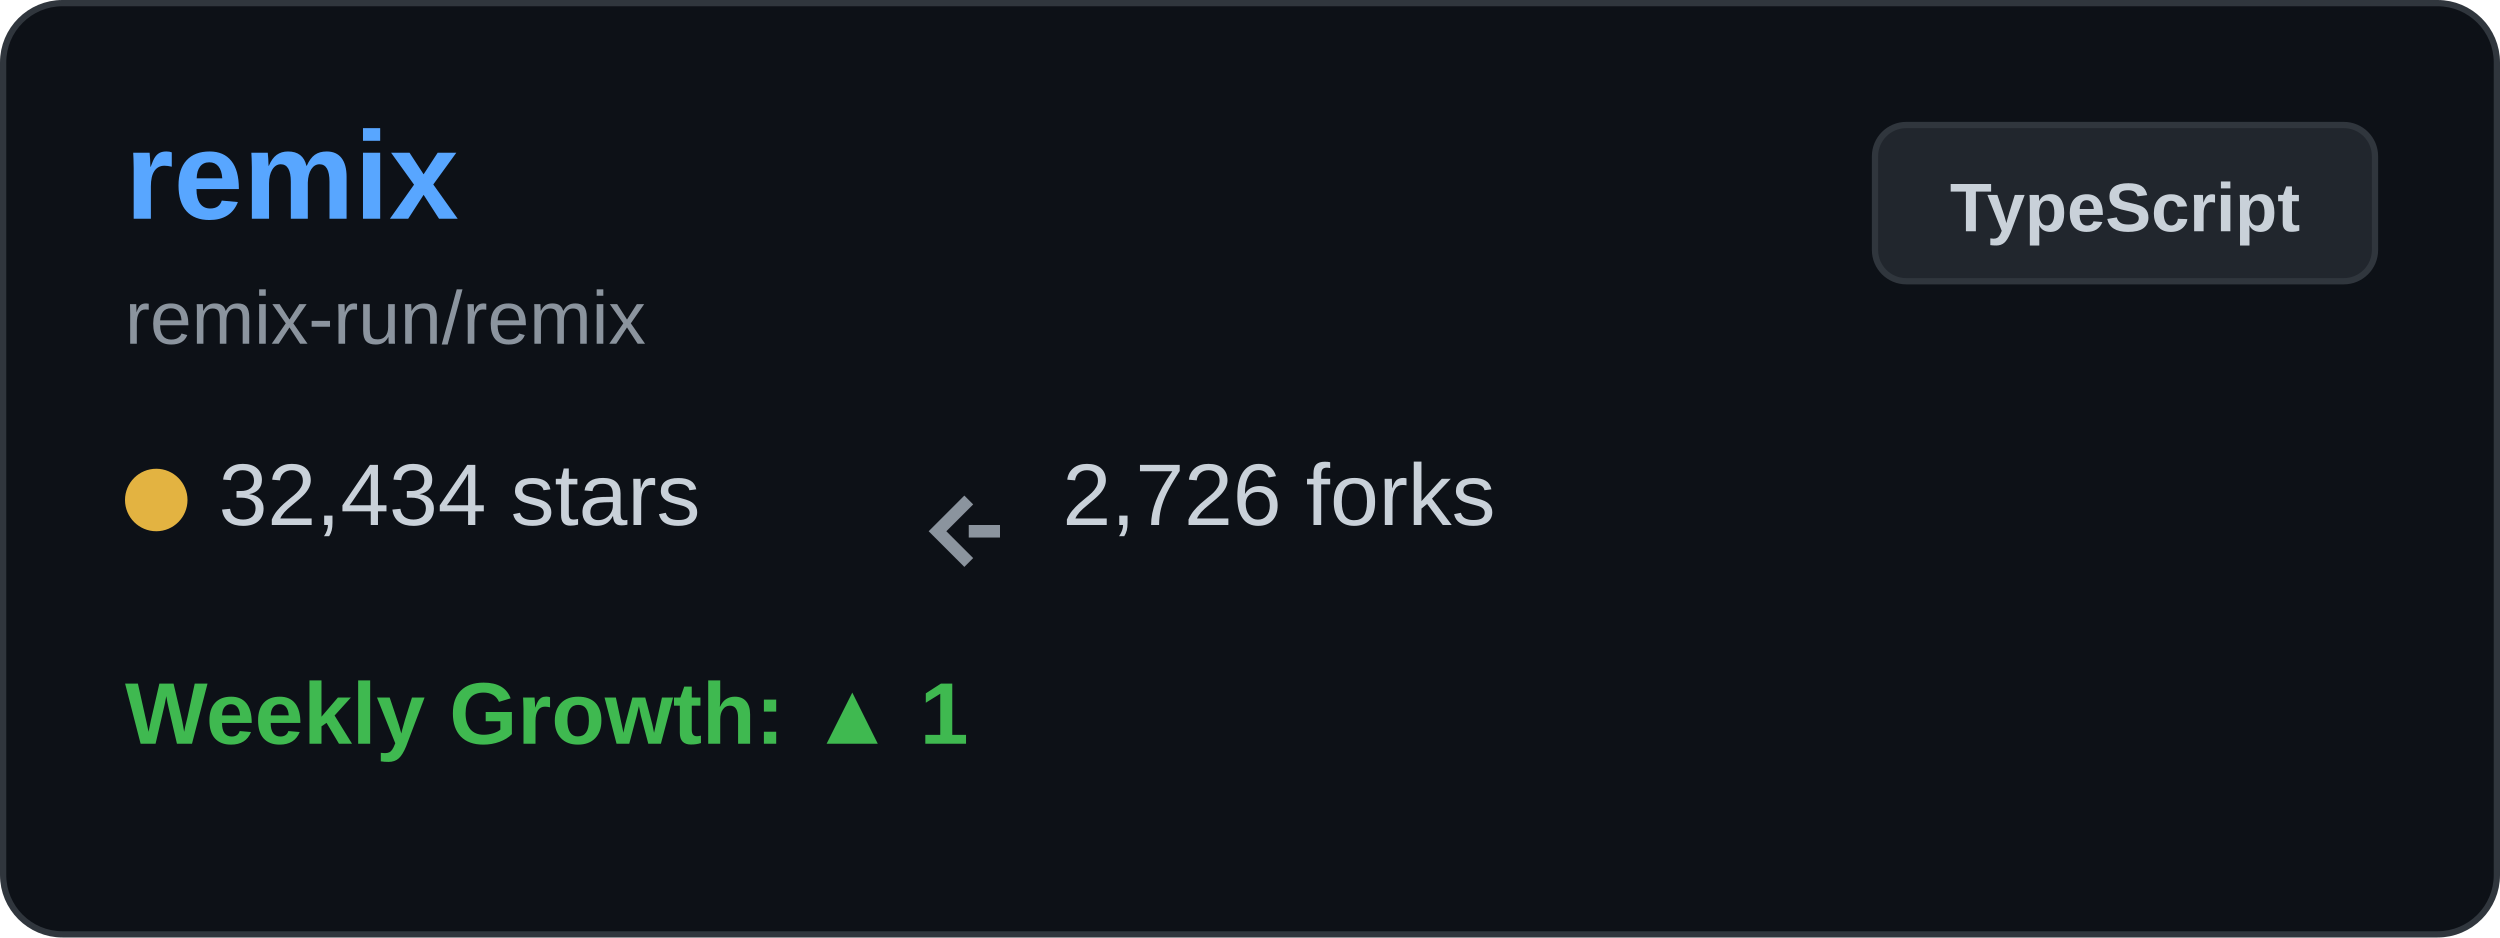
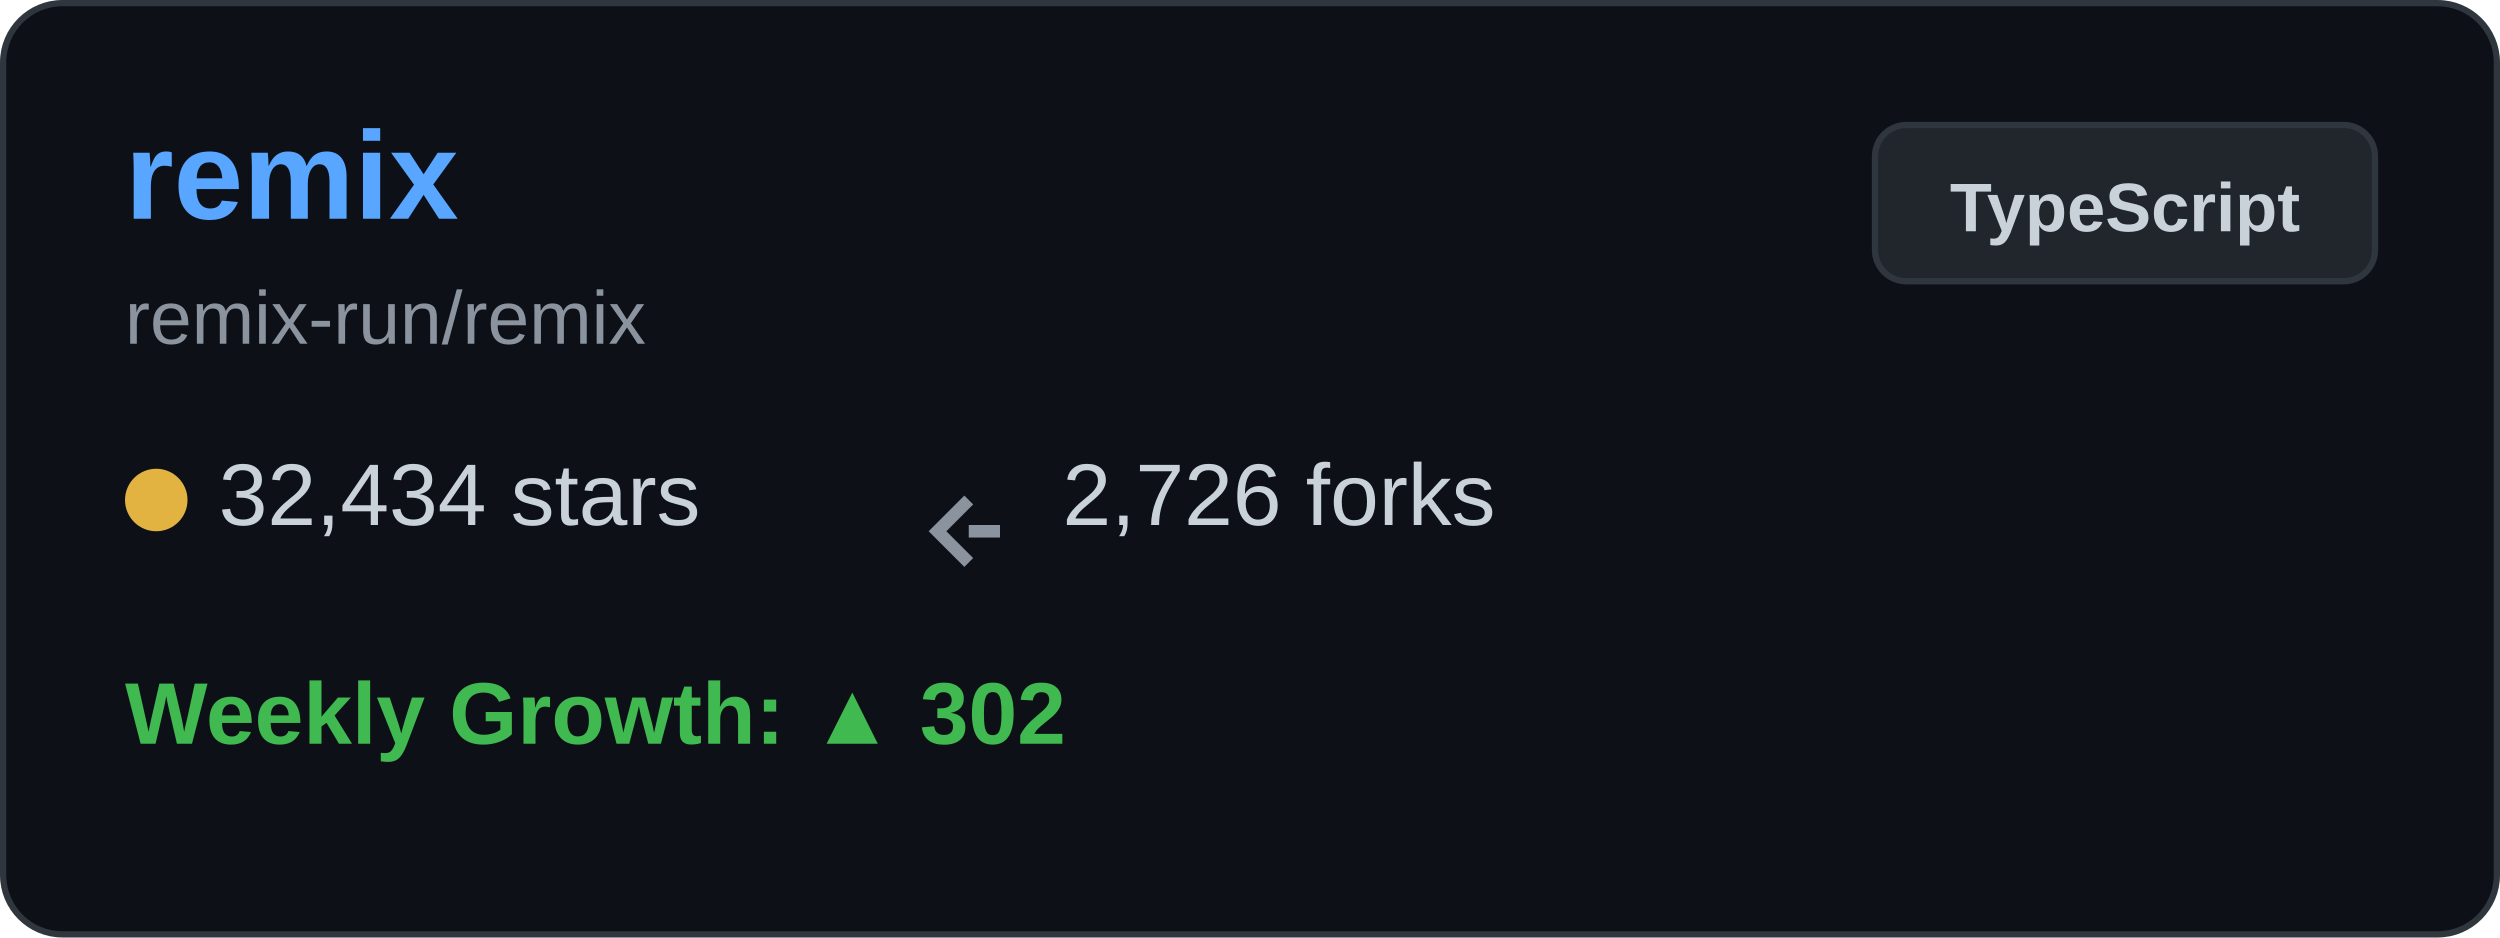
<svg xmlns="http://www.w3.org/2000/svg" width="400" height="150" viewBox="0 0 400 150" fill="none">
  <rect x="0.5" y="0.5" width="399" height="149" rx="9.5" fill="#0d1117" stroke="#30363d" />
  <text x="20" y="35" font-family="Arial, sans-serif" font-size="20" font-weight="bold" fill="#58a6ff">remix</text>
  <text x="20" y="55" font-family="Arial, sans-serif" font-size="12" fill="#8b949e">remix-run/remix</text>
  <g transform="translate(20, 80)">
    <circle cx="5" cy="0" r="5" fill="#e3b341" />
    <text x="15" y="4" font-family="Arial, sans-serif" font-size="14" fill="#c9d1d9">32,434 stars</text>
  </g>
  <g transform="translate(150, 80)">
    <path d="M5 0 L0 5 L5 10 M5 5 L10 5" stroke="#8b949e" stroke-width="2" fill="none" />
    <text x="20" y="4" font-family="Arial, sans-serif" font-size="14" fill="#c9d1d9">2,726 forks</text>
  </g>
  <g transform="translate(20, 115)">
-     <text x="0" y="4" font-family="Arial, sans-serif" font-size="14" font-weight="bold" fill="#3fb950">Weekly Growth: ▲ 1</text>
+     <text x="0" y="4" font-family="Arial, sans-serif" font-size="14" font-weight="bold" fill="#3fb950">Weekly Growth: ▲ 302</text>
  </g>
  <rect x="300" y="20" width="80" height="25" rx="5" fill="#21262d" stroke="#30363d" />
  <text x="340" y="37" font-family="Arial, sans-serif" font-size="11" font-weight="bold" fill="#c9d1d9" text-anchor="middle">TypeScript</text>
</svg>
